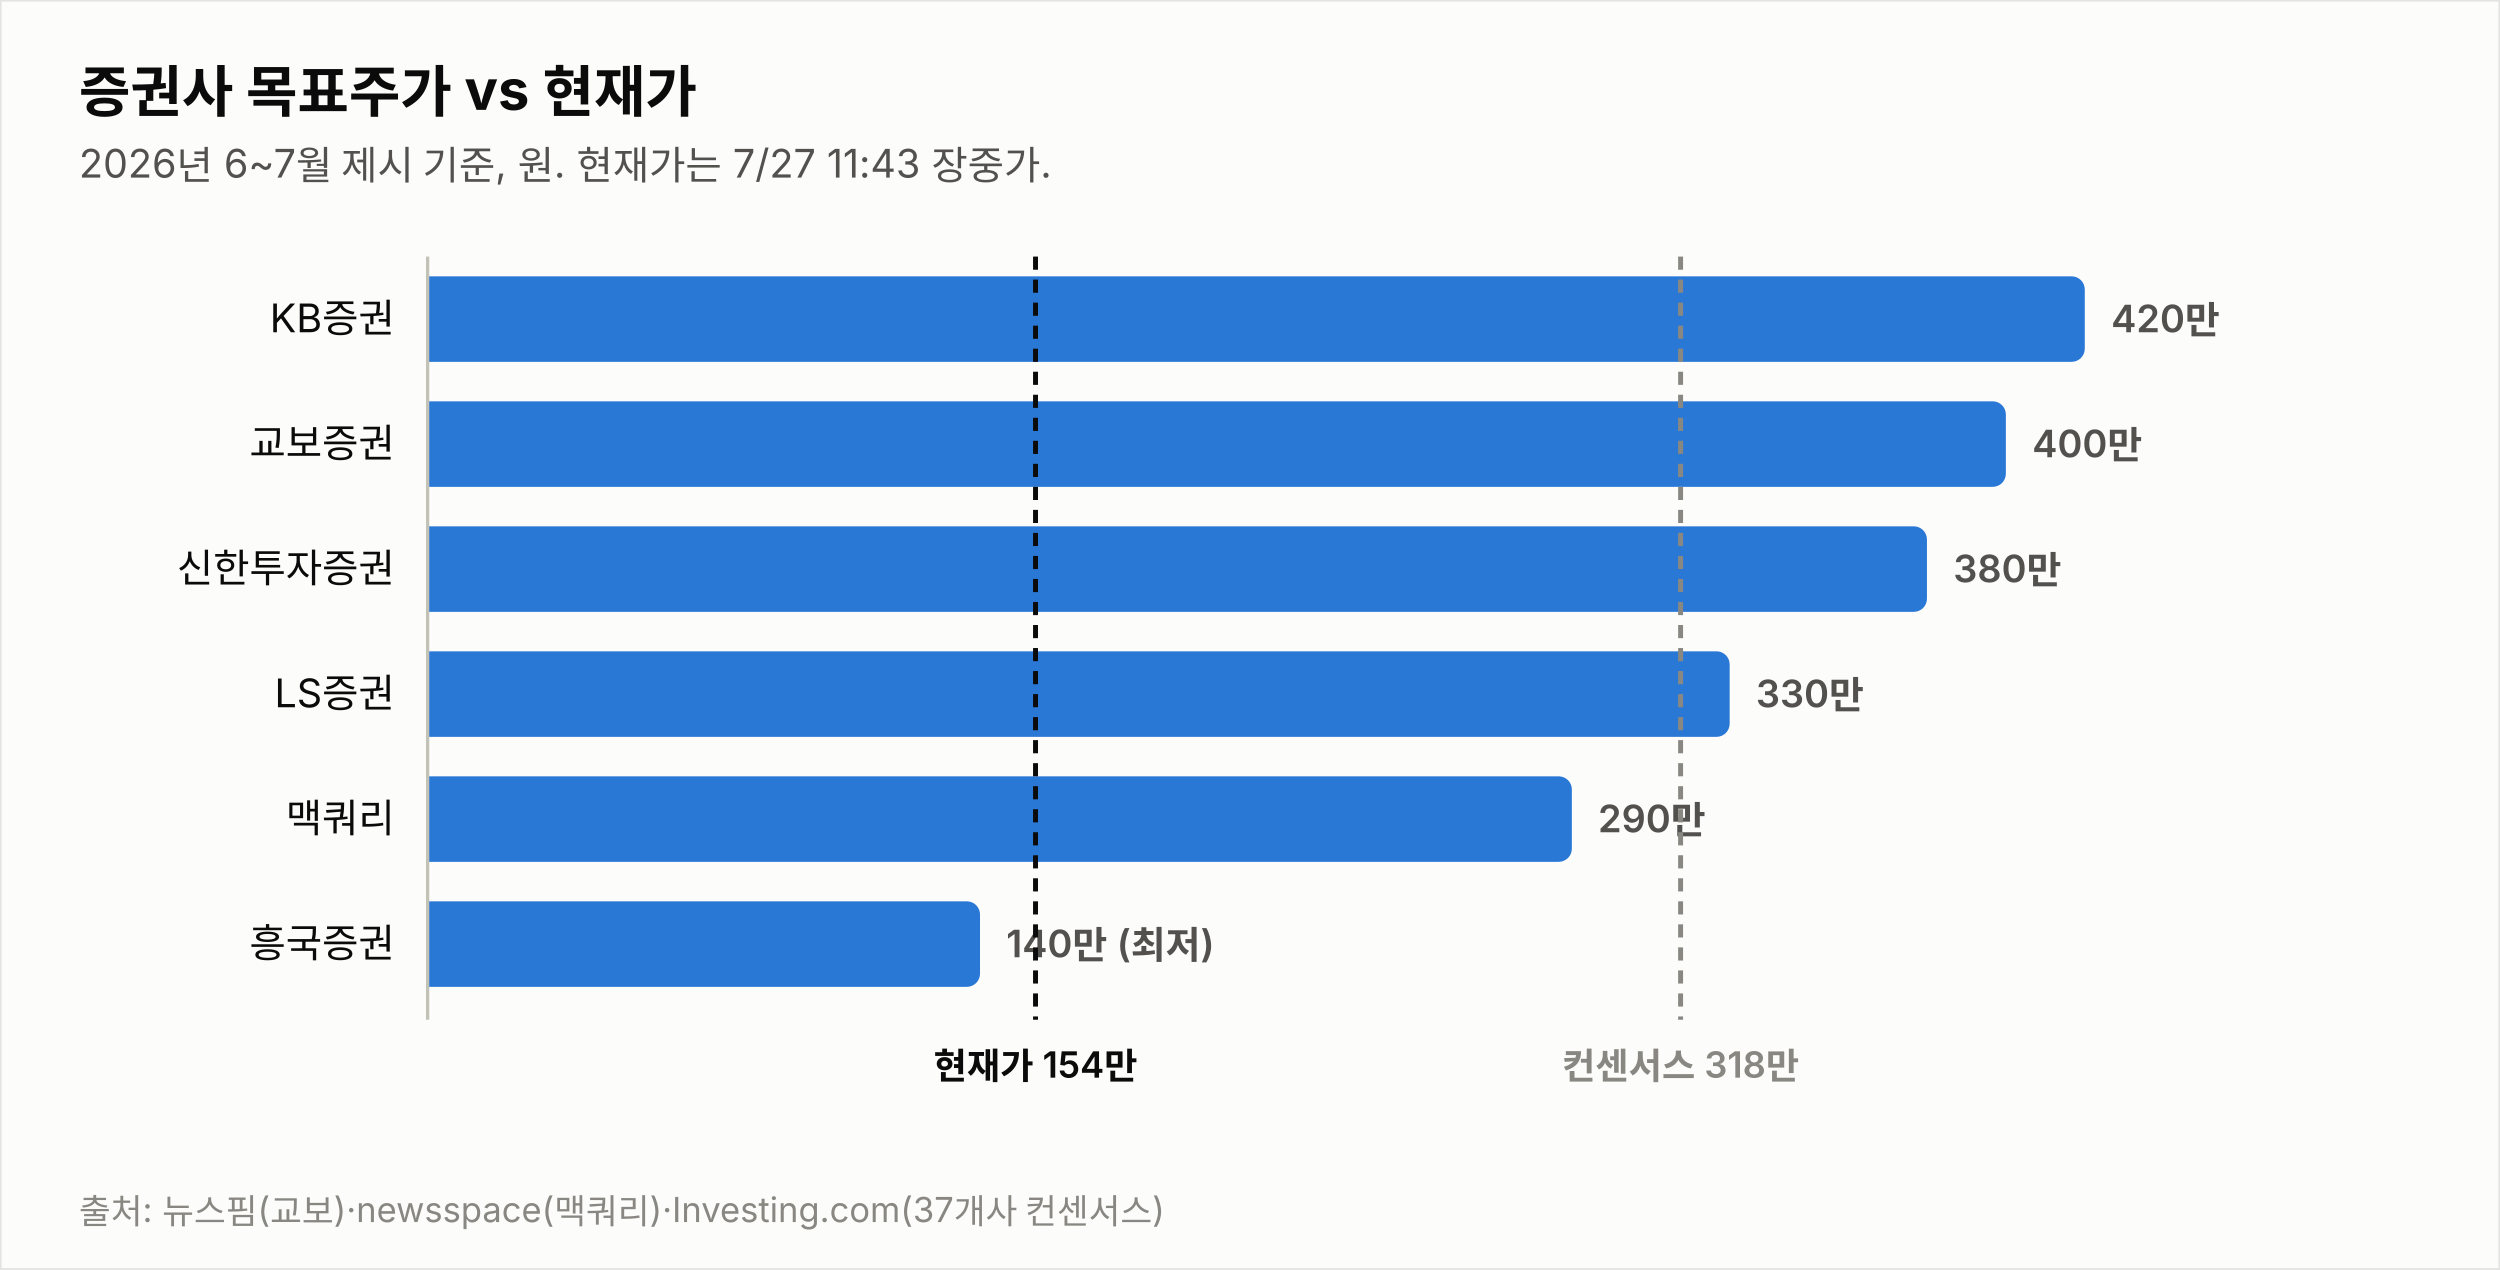
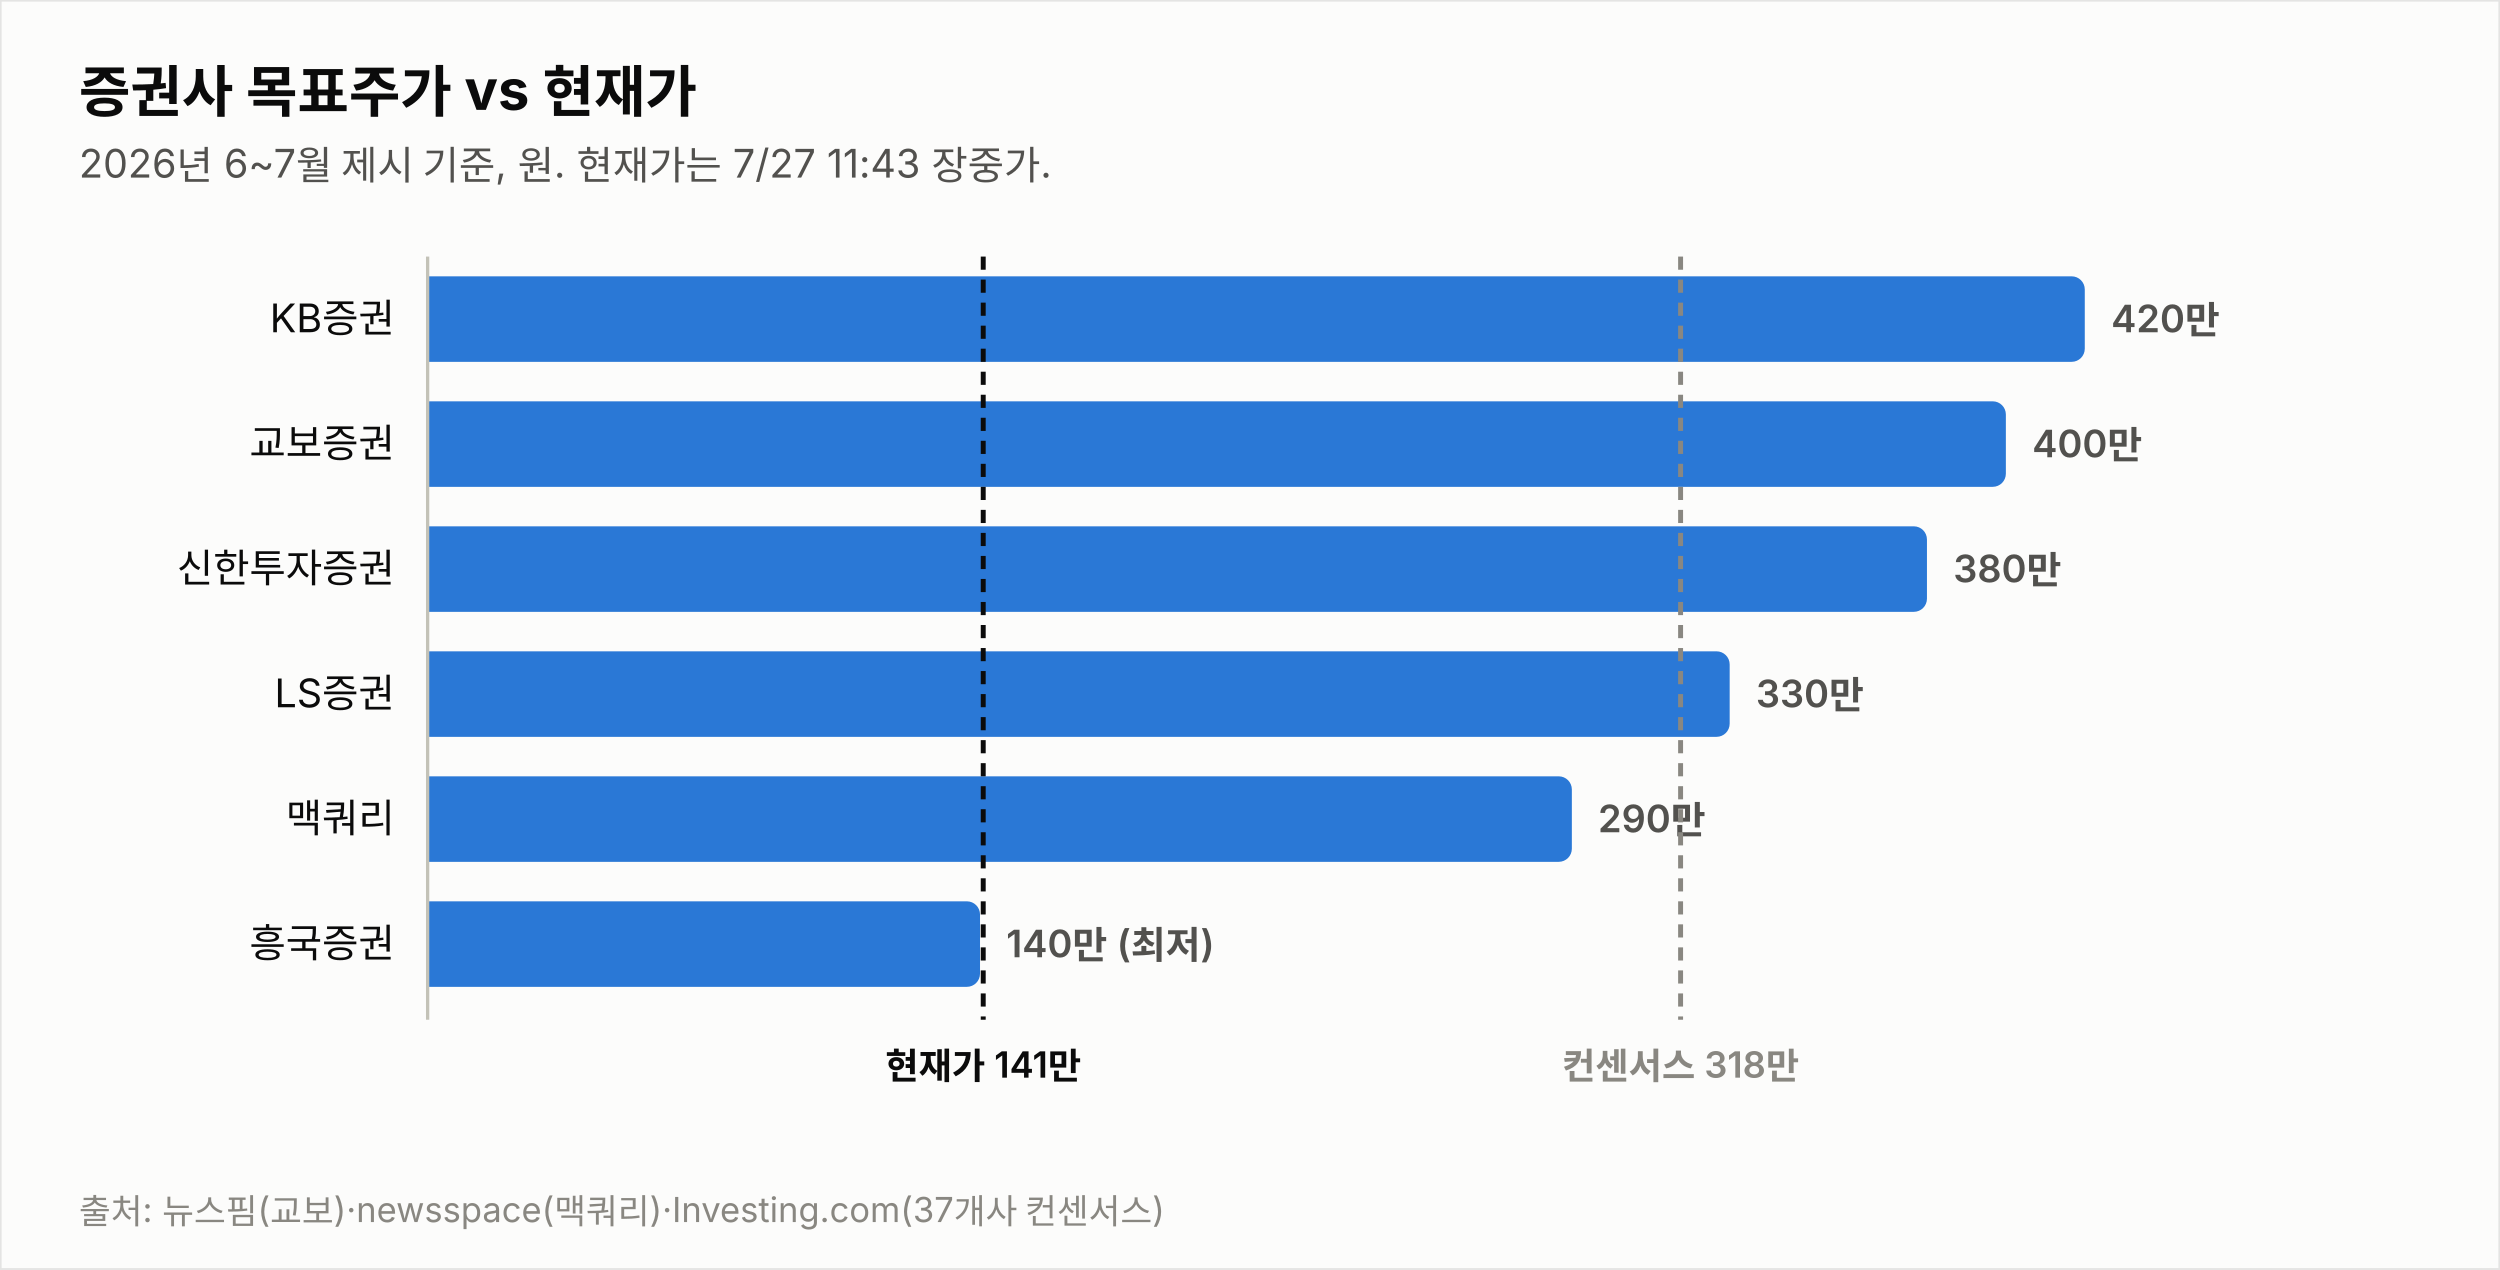
<svg xmlns="http://www.w3.org/2000/svg" width="760" height="386" viewBox="0 0 760 386" font-family="system-ui,-apple-system,&quot;Segoe UI&quot;,&quot;Malgun Gothic&quot;,&quot;Apple SD Gothic Neo&quot;,sans-serif">
  <rect width="760" height="386" fill="#fcfcfb" stroke="rgba(11,11,11,0.10)" />
  <text x="24" y="34" font-size="17" font-weight="700" fill="#0b0b0b">증권사 목표주가 vs 현재가</text>
  <text x="24" y="54" font-size="12" fill="#52514e">2026년 6~7월 제시 기준, 원. 현재가는 7/27 11:43 장중가.</text>
  <text x="120" y="101.0" font-size="12" fill="#0b0b0b" text-anchor="end">KB증권</text>
  <path d="M130,84 h499.774 a4,4 0 0 1 4,4 v18 a4,4 0 0 1 -4,4 h-499.774 z" fill="#2a78d6" opacity="1.0" />
  <text x="641.8" y="101.0" font-size="11.5" font-weight="600" fill="#52514e" style="font-variant-numeric:tabular-nums">420만</text>
  <text x="120" y="139.0" font-size="12" fill="#0b0b0b" text-anchor="end">교보증권</text>
  <path d="M130,122 h475.784 a4,4 0 0 1 4,4 v18 a4,4 0 0 1 -4,4 h-475.784 z" fill="#2a78d6" opacity="1.0" />
  <text x="617.8" y="139.0" font-size="11.5" font-weight="600" fill="#52514e" style="font-variant-numeric:tabular-nums">400만</text>
  <text x="120" y="177.0" font-size="12" fill="#0b0b0b" text-anchor="end">신한투자증권</text>
  <path d="M130,160 h451.795 a4,4 0 0 1 4,4 v18 a4,4 0 0 1 -4,4 h-451.795 z" fill="#2a78d6" opacity="1.0" />
  <text x="593.8" y="177.0" font-size="11.5" font-weight="600" fill="#52514e" style="font-variant-numeric:tabular-nums">380만</text>
  <text x="120" y="215.0" font-size="12" fill="#0b0b0b" text-anchor="end">LS증권</text>
  <path d="M130,198 h391.822 a4,4 0 0 1 4,4 v18 a4,4 0 0 1 -4,4 h-391.822 z" fill="#2a78d6" opacity="1.0" />
  <text x="533.8" y="215.0" font-size="11.5" font-weight="600" fill="#52514e" style="font-variant-numeric:tabular-nums">330만</text>
  <text x="120" y="253.0" font-size="12" fill="#0b0b0b" text-anchor="end">맥쿼리</text>
  <path d="M130,236 h343.844 a4,4 0 0 1 4,4 v18 a4,4 0 0 1 -4,4 h-343.844 z" fill="#2a78d6" opacity="1.0" />
  <text x="485.8" y="253.0" font-size="11.5" font-weight="600" fill="#52514e" style="font-variant-numeric:tabular-nums">290만</text>
  <text x="120" y="291.0" font-size="12" fill="#0b0b0b" text-anchor="end">흥국증권</text>
  <path d="M130,274 h163.925 a4,4 0 0 1 4,4 v18 a4,4 0 0 1 -4,4 h-163.925 z" fill="#2a78d6" opacity="1.0" />
  <text x="305.9" y="291.0" font-size="11.5" font-weight="600" fill="#52514e" style="font-variant-numeric:tabular-nums">140만 (최저)</text>
  <line x1="130" y1="78" x2="130" y2="310" stroke="#c3c2b7" stroke-width="1" />
-   <line x1="314.8" y1="78" x2="314.8" y2="310" stroke="#0b0b0b" stroke-width="1.5" stroke-dasharray="4 3" />
-   <text x="314.8" y="328" font-size="11" font-weight="600" fill="#0b0b0b" text-anchor="middle">현재가 154만</text>
+   <line x1="298.9" y1="78" x2="298.9" y2="310" stroke="#0b0b0b" stroke-width="1.5" stroke-dasharray="4 3" />
+   <text x="298.9" y="328" font-size="11" font-weight="600" fill="#0b0b0b" text-anchor="middle">현재가 141만</text>
  <line x1="510.9" y1="78" x2="510.9" y2="310" stroke="#898781" stroke-width="1.5" stroke-dasharray="4 3" />
  <text x="510.9" y="328" font-size="11" font-weight="600" fill="#898781" text-anchor="middle">컨센서스 318만</text>
  <text x="24" y="372" font-size="10.5" fill="#898781">출처: 뉴스핌(교보)·newsspace(맥쿼리)·Investing.com(37개사 컨센서스)</text>
</svg>
